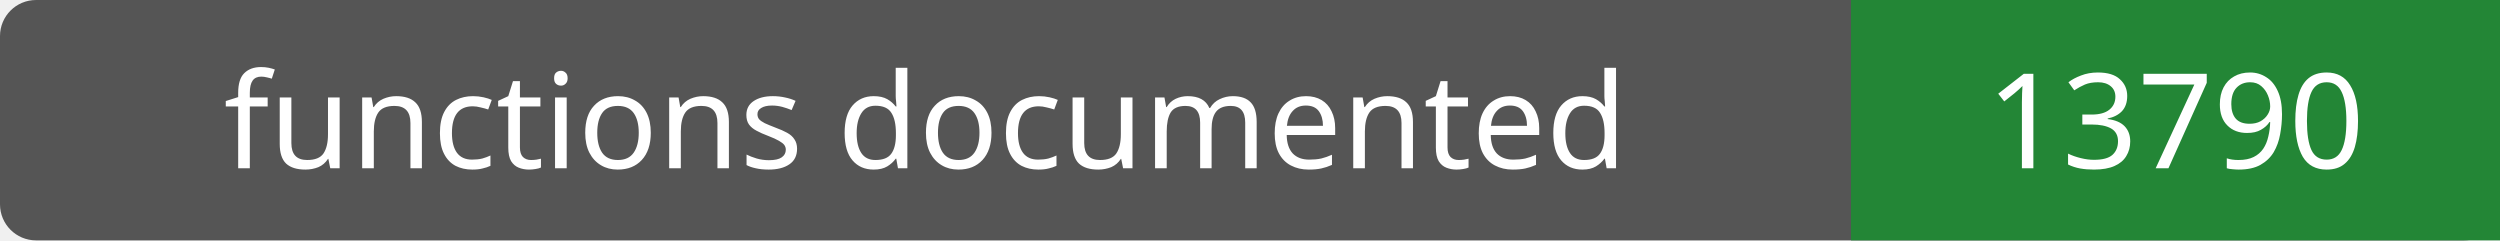
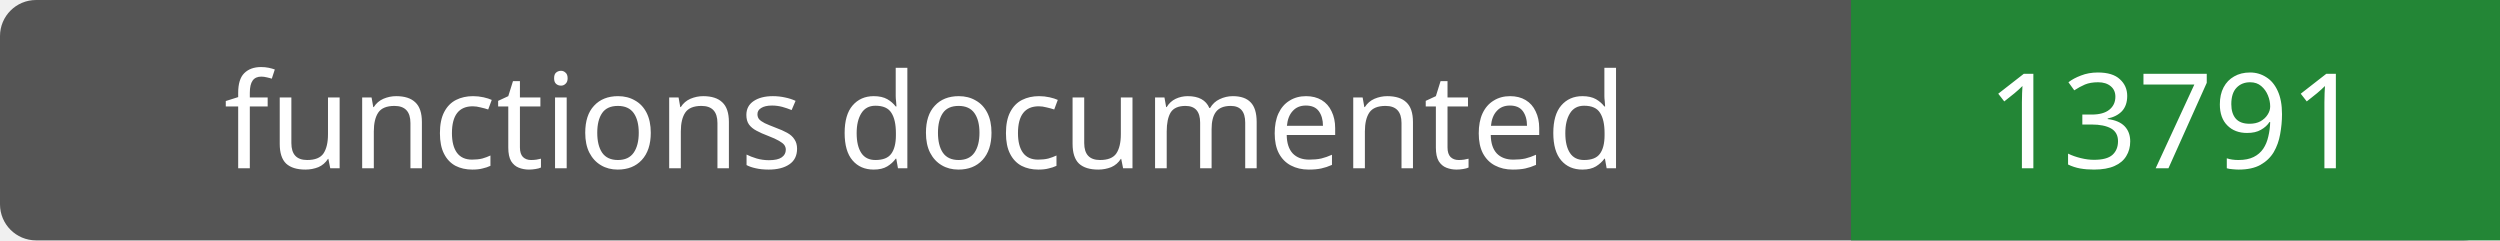
- <svg xmlns="http://www.w3.org/2000/svg" width="208" height="20" role="img" aria-label="functions documented: 13790">
+ <svg xmlns="http://www.w3.org/2000/svg" width="208" height="20" role="img" aria-label="functions documented: 13791">
  <rect width="208" height="20" rx="3" fill="#555" />
  <path fill="#238636" d="M154 0h54v20H154z" />
  <g fill="#fff" text-anchor="middle" font-family="Verdana,sans-serif" font-size="11">
    <text x="77.0" y="14">functions documented</text>
-     <text x="181.0" y="14">13790</text>
+     <text x="181.0" y="14">13791</text>
  </g>
</svg>
